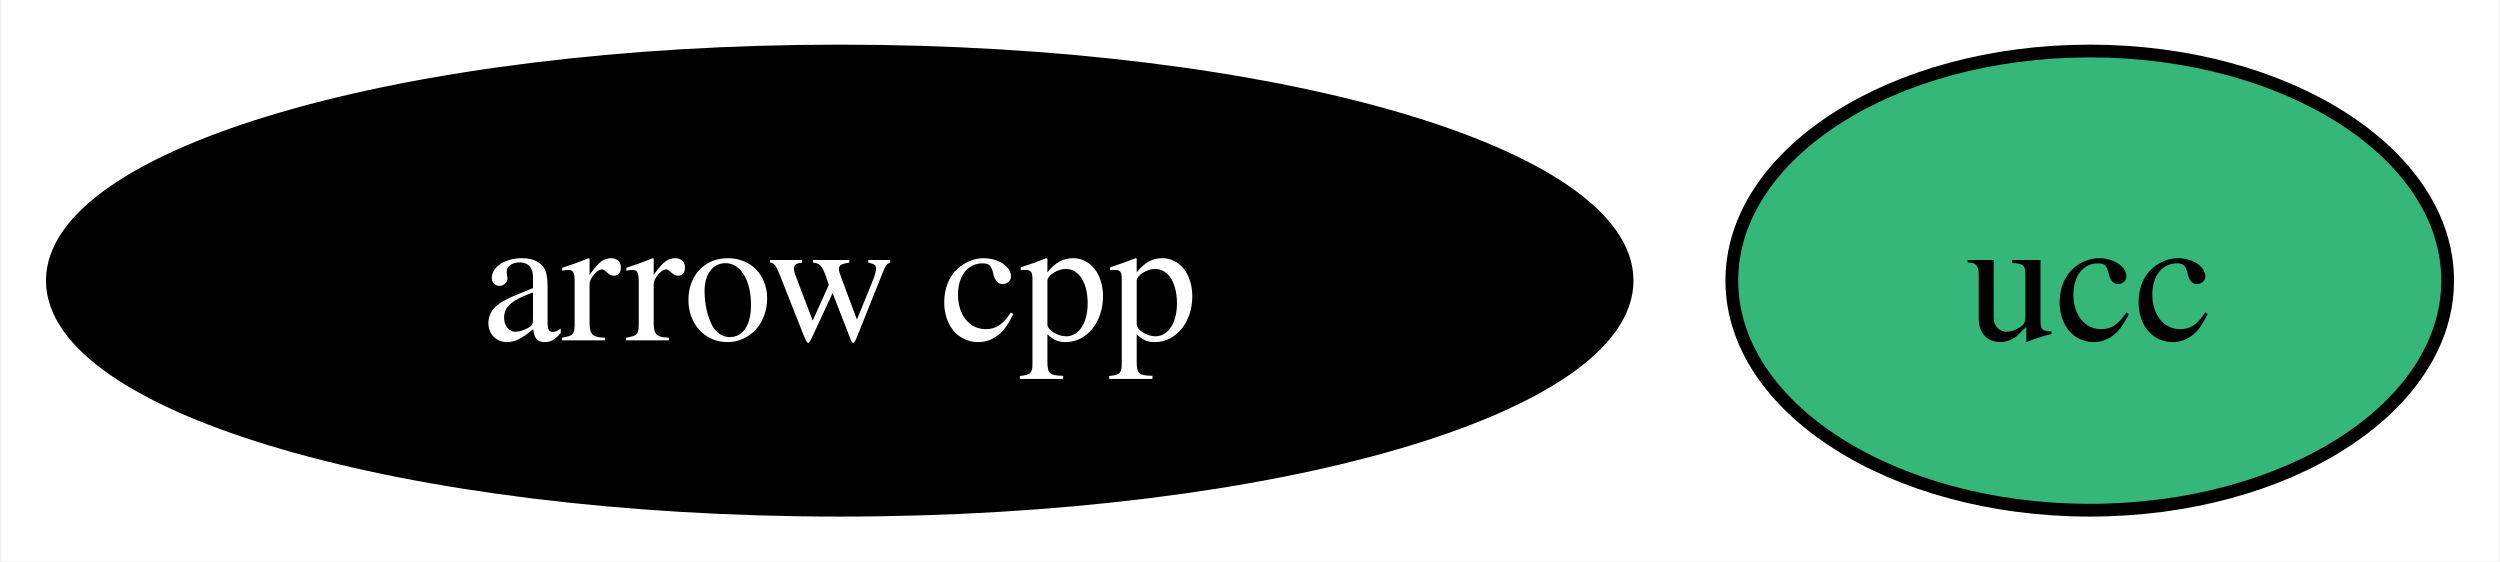
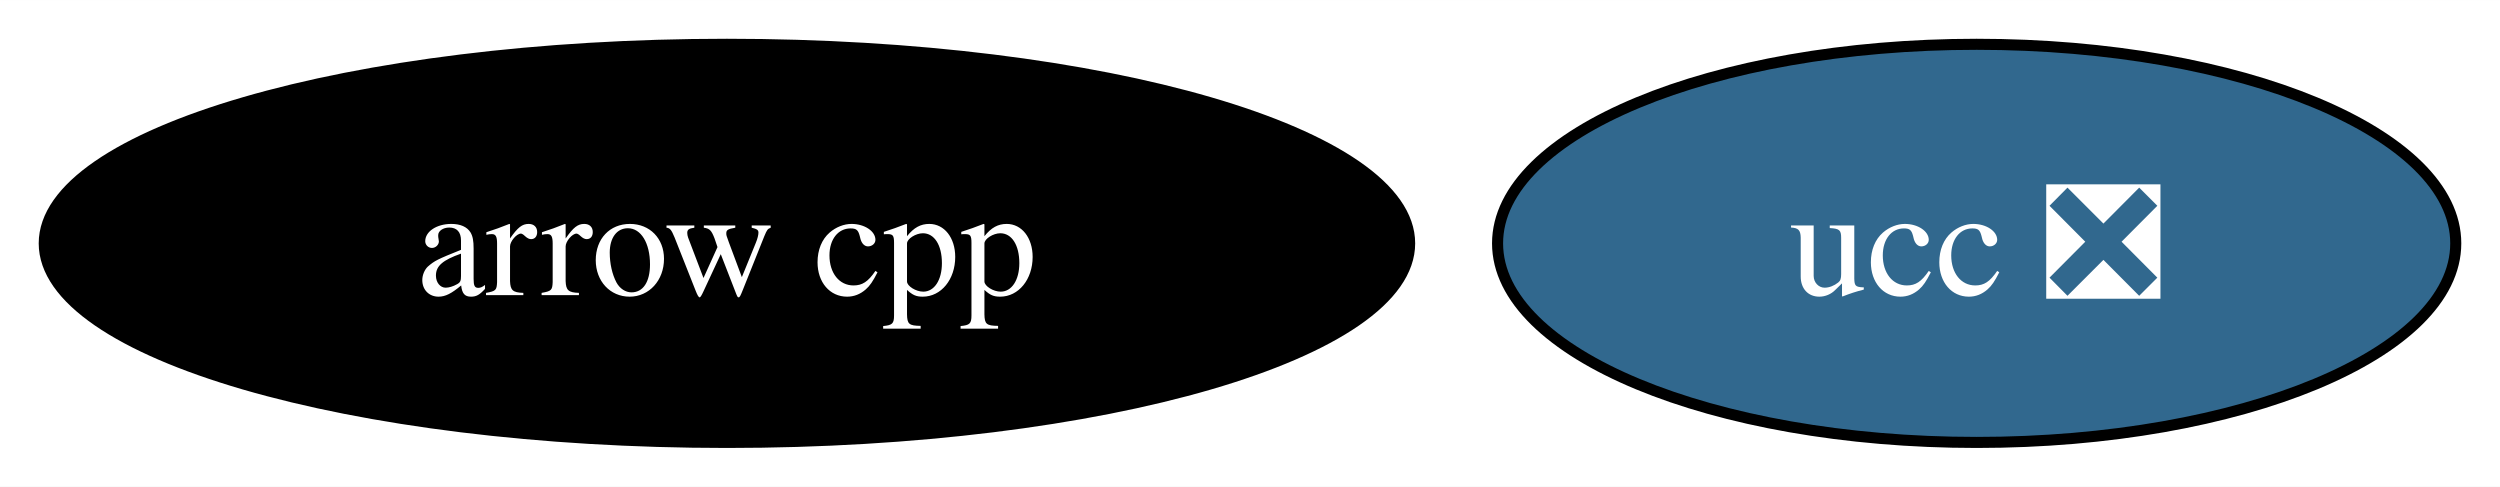
- <svg xmlns="http://www.w3.org/2000/svg" xmlns:xlink="http://www.w3.org/1999/xlink" width="196pt" height="44pt" viewBox="0.00 0.00 195.79 44.00">
+ <svg xmlns="http://www.w3.org/2000/svg" xmlns:xlink="http://www.w3.org/1999/xlink" width="226pt" height="44pt" viewBox="0.00 0.00 226.05 44.00">
  <g id="graph0" class="graph" transform="scale(1 1) rotate(0) translate(4 40)">
-     <polygon fill="white" stroke="none" points="-4,4 -4,-40 191.79,-40 191.79,4 -4,4" />
+     <polygon fill="white" stroke="none" points="-4,4 -4,-40 222.05,-40 222.05,4 -4,4" />
    <g id="node1" class="node">
      <g id="a_node1">
        <a xlink:href="https://github.com/conda-forge/arrow-cpp-feedstock" xlink:title="arrow cpp">
          <ellipse fill="#000000" stroke="black" cx="61.73" cy="-18" rx="61.73" ry="18" />
          <text text-anchor="middle" x="61.73" y="-13.32" font-family="Times,serif" font-size="14.00" fill="white">arrow cpp</text>
        </a>
      </g>
    </g>
    <g id="node2" class="node">
      <g id="a_node2">
-         <a xlink:href="https://github.com/conda-forge/ucc-feedstock" xlink:title="ucc">
-           <ellipse fill="#35b779" stroke="black" cx="159.73" cy="-18" rx="28.06" ry="18" />
-           <text text-anchor="middle" x="159.73" y="-13.32" font-family="Times,serif" font-size="14.00">ucc</text>
+         <a xlink:href="https://github.com/conda-forge/ucc-feedstock/pull/10" xlink:title="ucc ❎">
+           <ellipse fill="#31688e" stroke="black" cx="174.73" cy="-18" rx="43.32" ry="18" />
+           <text text-anchor="middle" x="174.73" y="-13.32" font-family="Times,serif" font-size="14.00" fill="white">ucc ❎</text>
        </a>
      </g>
    </g>
  </g>
</svg>
